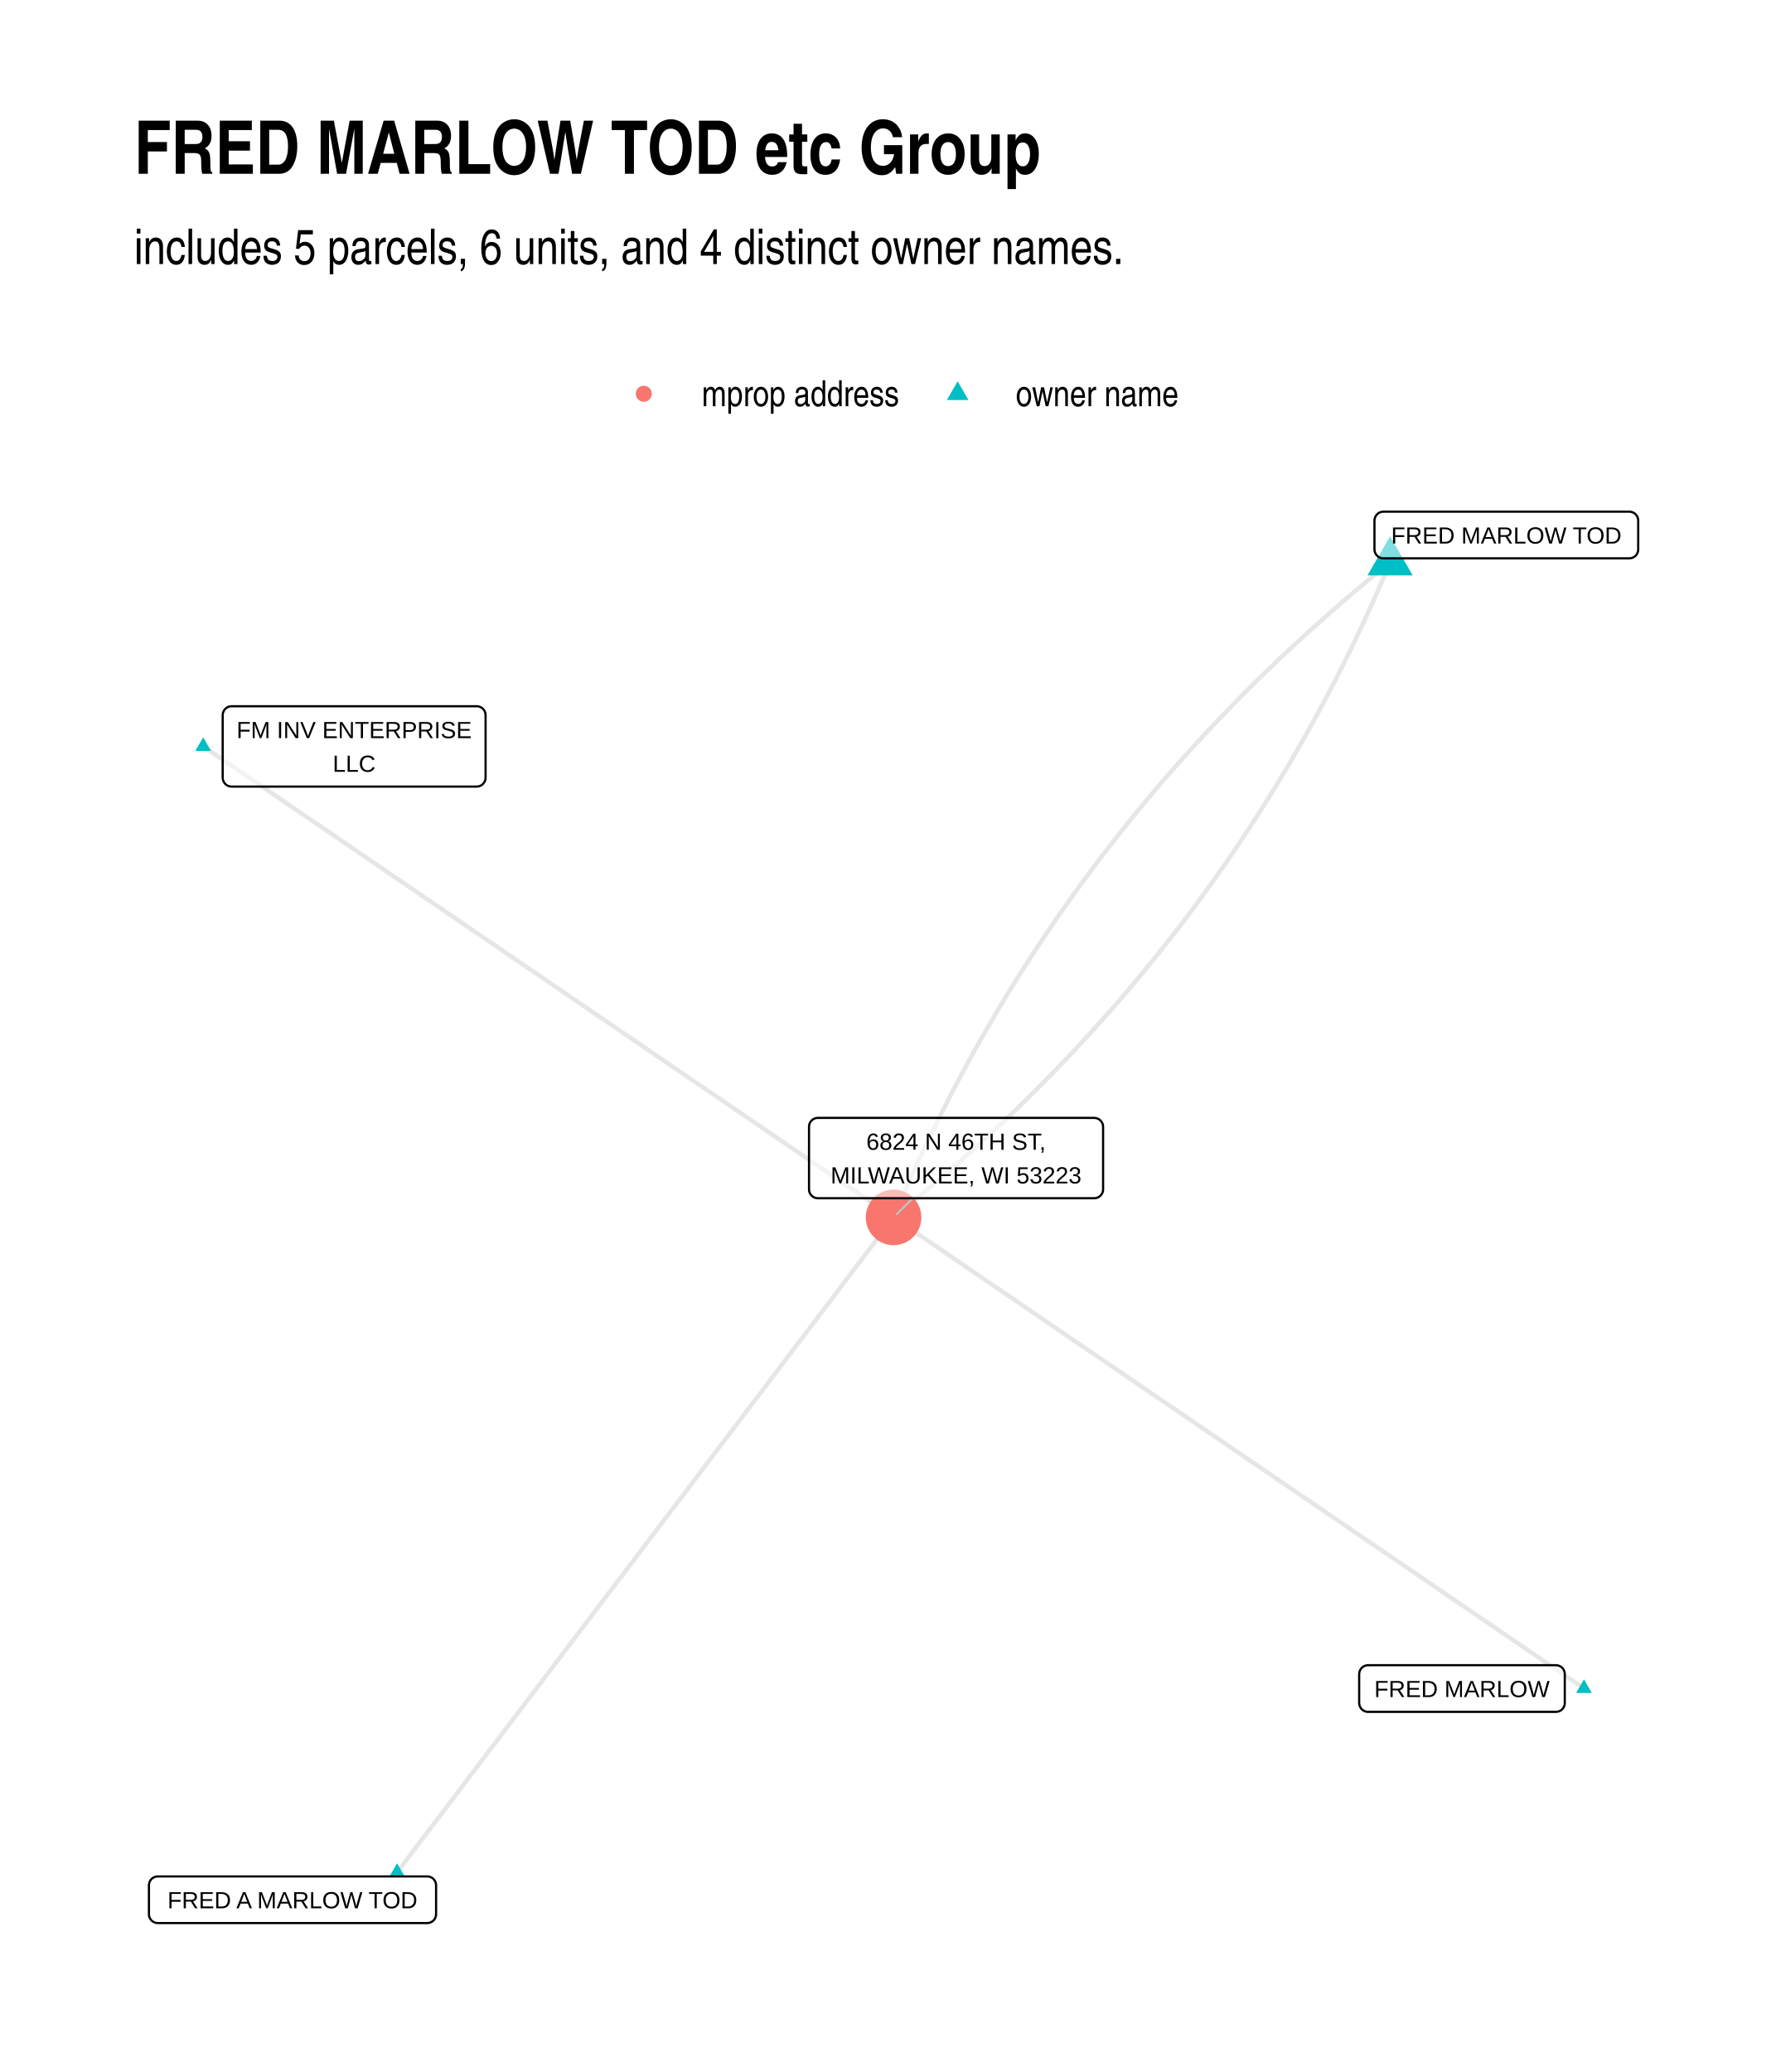
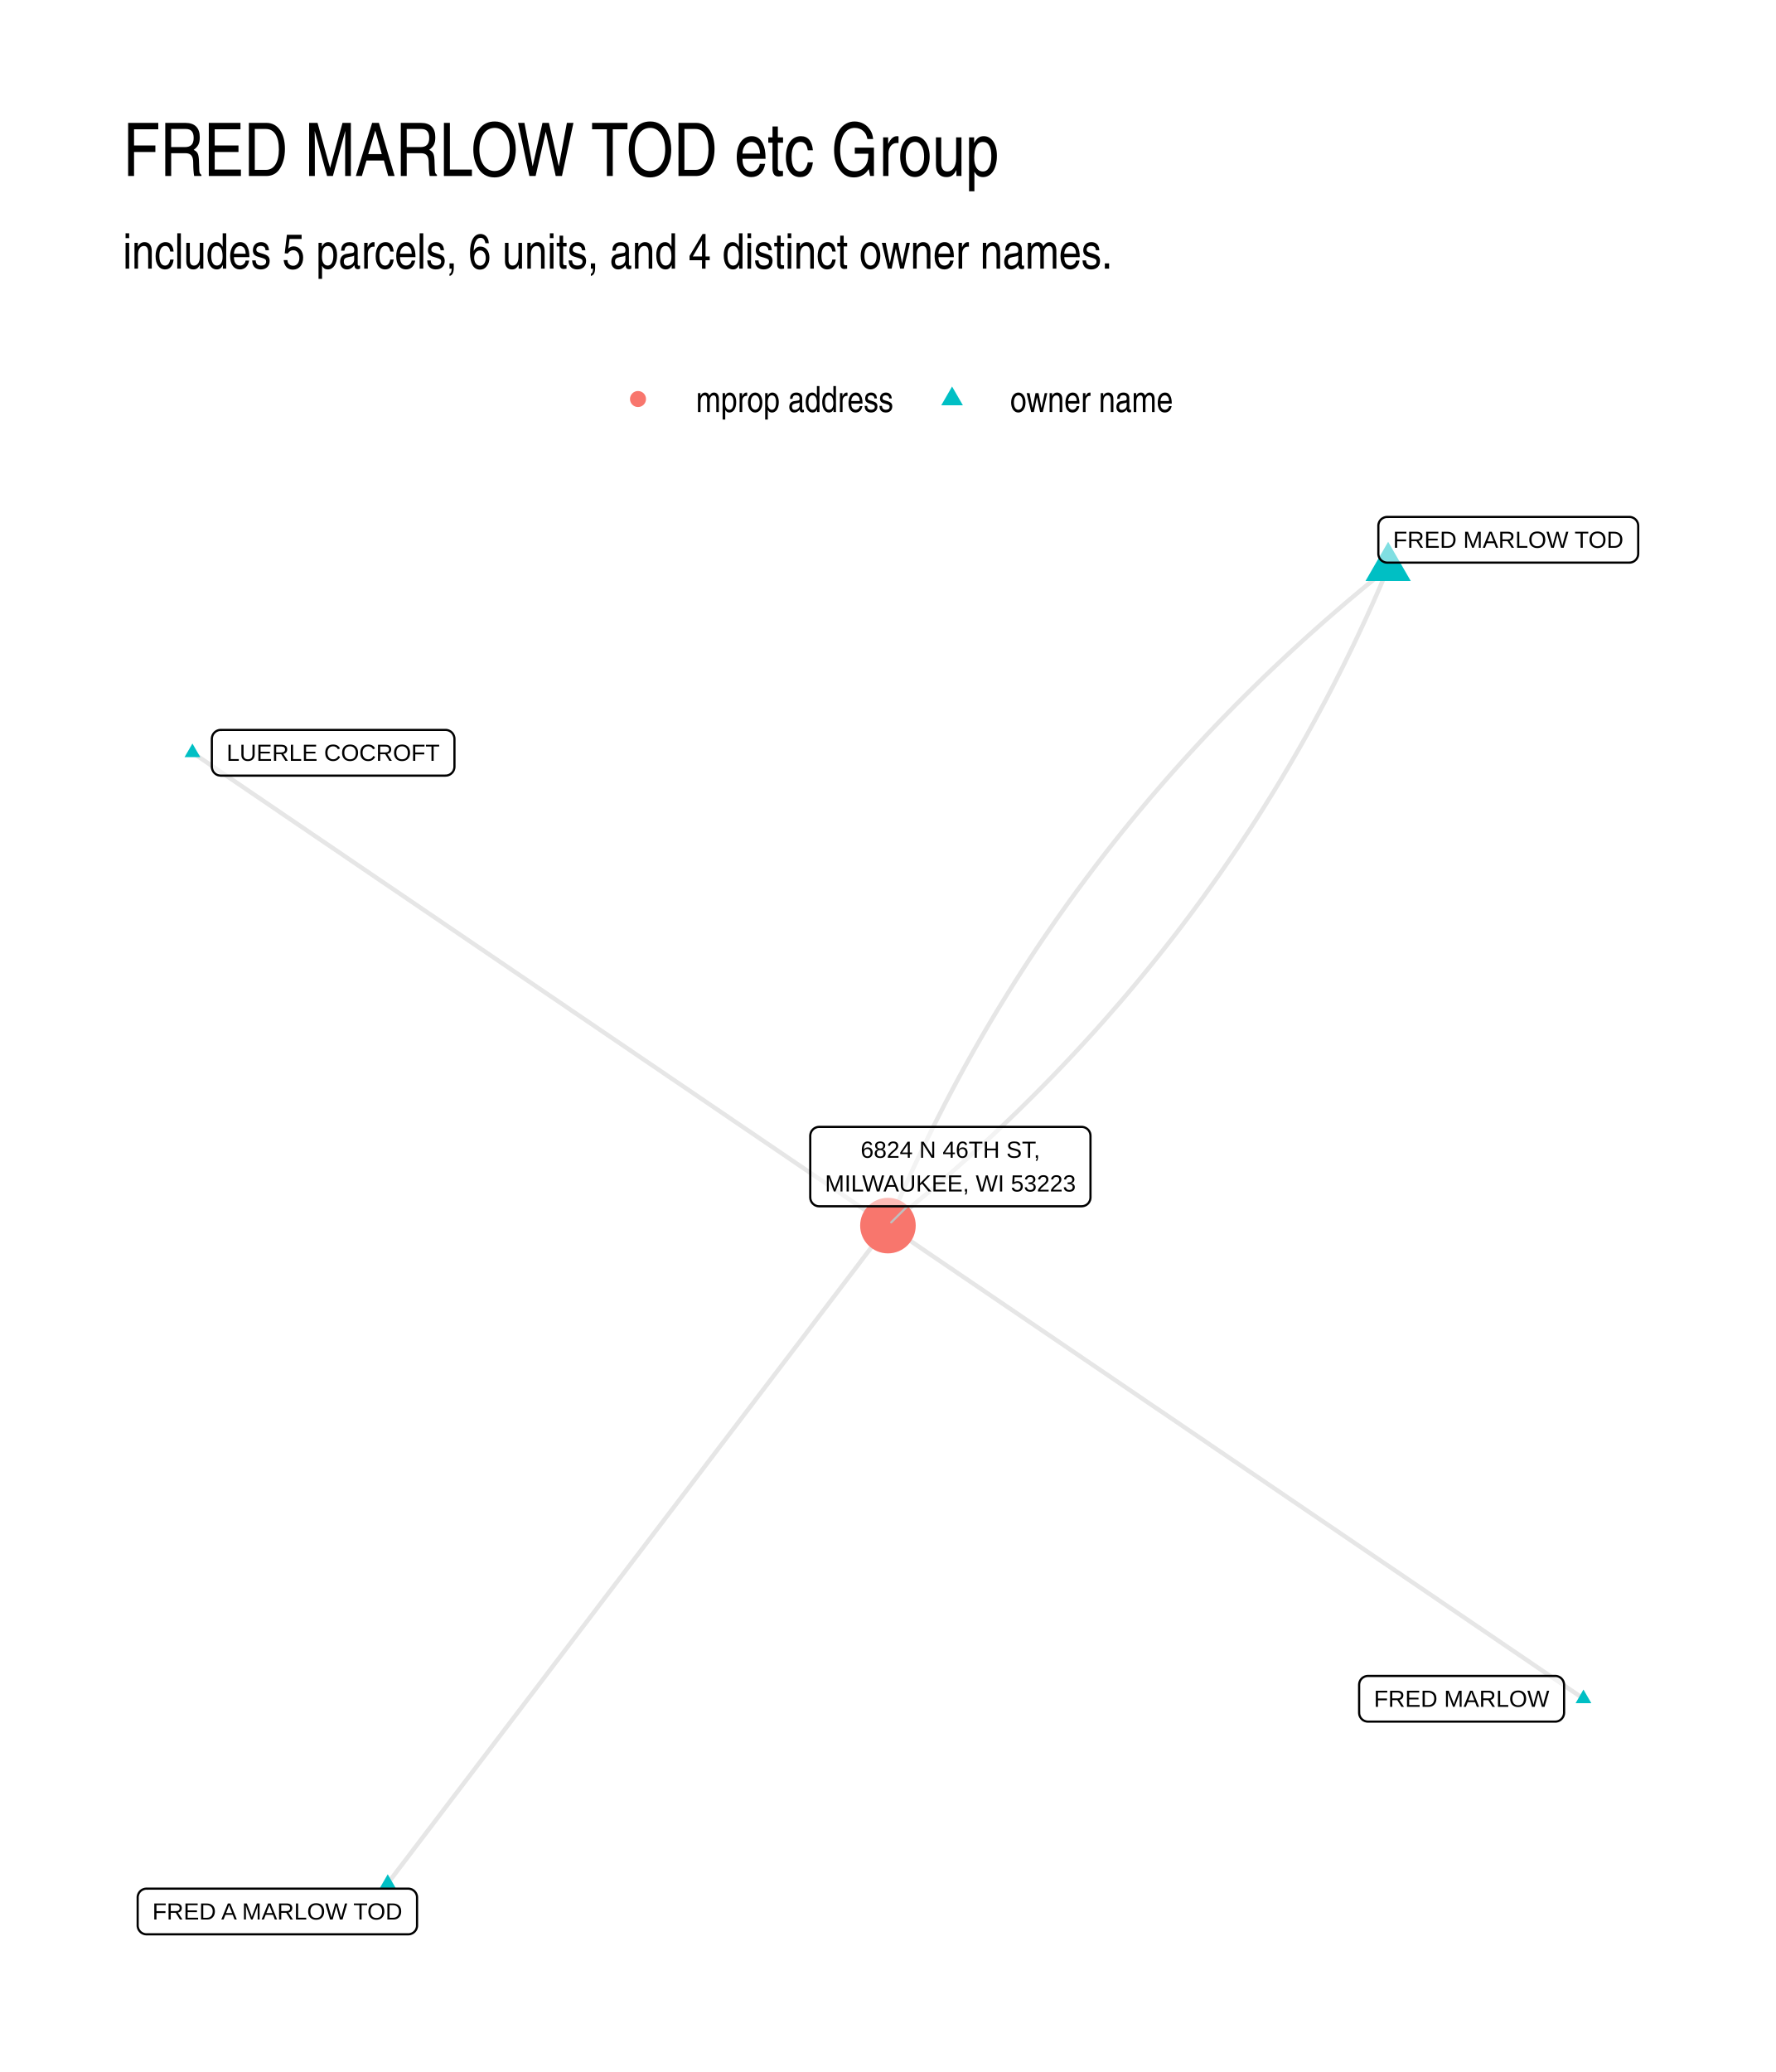
- <svg xmlns="http://www.w3.org/2000/svg" class="svglite" width="432.00pt" height="504.00pt" viewBox="0 0 432.00 504.00">
-   <defs>
-     <style type="text/css">
-     .svglite line, .svglite polyline, .svglite polygon, .svglite path, .svglite rect, .svglite circle {
-       fill: none;
-       stroke: #000000;
-       stroke-linecap: round;
-       stroke-linejoin: round;
-       stroke-miterlimit: 10.00;
-     }
-     .svglite text {
-       white-space: pre;
-     }
-   </style>
-   </defs>
-   <rect width="100%" height="100%" style="stroke: none; fill: #FFFFFF;" />
-   <defs>
-     <clipPath id="cpMC4wMHw0MzIuMDB8MC4wMHw1MDQuMDA=">
-       <rect x="0.00" y="0.00" width="432.00" height="504.00" />
-     </clipPath>
-   </defs>
-   <g clip-path="url(#cpMC4wMHw0MzIuMDB8MC4wMHw1MDQuMDA=)">
-     <rect x="0.00" y="0.00" width="432.00" height="504.00" style="stroke-width: 1.07; stroke: none; fill: #FFFFFF;" />
-   </g>
-   <defs>
-     <clipPath id="cpMzIuNjN8NDAyLjExfDEyMC44Nnw0NzEuMzc=">
-       <rect x="32.63" y="120.86" width="369.48" height="350.51" />
-     </clipPath>
-   </defs>
-   <g clip-path="url(#cpMzIuNjN8NDAyLjExfDEyMC44Nnw0NzEuMzc=)">
-     <polyline points="385.32,410.69 383.62,409.54 381.92,408.38 380.23,407.22 378.53,406.07 376.84,404.91 375.14,403.75 373.44,402.59 371.75,401.44 370.05,400.28 368.35,399.12 366.66,397.96 364.96,396.81 363.26,395.65 361.57,394.49 359.87,393.33 358.17,392.18 356.48,391.02 354.78,389.86 353.08,388.71 351.39,387.55 349.69,386.39 348.00,385.23 346.30,384.08 344.60,382.92 342.91,381.76 341.21,380.60 339.51,379.45 337.82,378.29 336.12,377.13 334.42,375.97 332.73,374.82 331.03,373.66 329.33,372.50 327.64,371.34 325.94,370.19 324.25,369.03 322.55,367.87 320.85,366.72 319.16,365.56 317.46,364.40 315.76,363.24 314.07,362.09 312.37,360.93 310.67,359.77 308.98,358.61 307.28,357.46 305.58,356.30 303.89,355.14 302.19,353.98 300.50,352.83 298.80,351.67 297.10,350.51 295.41,349.36 293.71,348.20 292.01,347.04 290.32,345.88 288.62,344.73 286.92,343.57 285.23,342.41 283.53,341.25 281.83,340.10 280.14,338.94 278.44,337.78 276.75,336.62 275.05,335.47 273.35,334.31 271.66,333.15 269.96,332.00 268.26,330.84 266.57,329.68 264.87,328.52 263.17,327.37 261.48,326.21 259.78,325.05 258.08,323.89 256.39,322.74 254.69,321.58 253.00,320.42 251.30,319.26 249.60,318.11 247.91,316.95 246.21,315.79 244.51,314.64 242.82,313.48 241.12,312.32 239.42,311.16 237.73,310.01 236.03,308.85 234.33,307.69 232.64,306.53 230.94,305.38 229.24,304.22 227.55,303.06 225.85,301.90 224.16,300.75 222.46,299.59 220.76,298.43 219.07,297.27 217.37,296.12 " style="stroke-width: 1.07; stroke: #000000; stroke-opacity: 0.10; stroke-linecap: butt;" />
-     <polyline points="338.15,136.79 336.51,138.12 334.88,139.45 333.26,140.78 331.64,142.12 330.04,143.47 328.44,144.82 326.85,146.18 325.27,147.54 323.70,148.91 322.14,150.29 320.58,151.67 319.04,153.06 317.50,154.45 315.97,155.85 314.45,157.25 312.94,158.66 311.44,160.08 309.94,161.50 308.46,162.93 306.98,164.36 305.51,165.80 304.05,167.25 302.60,168.70 301.16,170.16 299.72,171.62 298.30,173.09 296.88,174.57 295.47,176.05 294.07,177.53 292.68,179.02 291.30,180.52 289.92,182.03 288.56,183.54 287.20,185.05 285.85,186.57 284.51,188.10 283.18,189.64 281.86,191.17 280.55,192.72 279.24,194.27 277.94,195.83 276.65,197.39 275.37,198.96 274.10,200.53 272.84,202.11 271.59,203.70 270.34,205.29 269.10,206.89 267.87,208.49 266.65,210.10 265.44,211.72 264.24,213.34 263.05,214.96 261.86,216.60 260.68,218.23 259.51,219.88 258.35,221.53 257.20,223.19 256.06,224.85 254.93,226.52 253.80,228.19 252.68,229.87 251.57,231.55 250.47,233.24 249.38,234.94 248.30,236.64 247.23,238.35 246.16,240.07 245.10,241.79 244.05,243.51 243.01,245.25 241.98,246.98 240.96,248.73 239.94,250.48 238.94,252.23 237.94,253.99 236.95,255.76 235.97,257.53 235.00,259.31 234.04,261.10 233.08,262.89 232.14,264.69 231.20,266.49 230.27,268.30 229.35,270.11 228.44,271.93 227.54,273.75 226.64,275.59 225.76,277.42 224.88,279.27 224.01,281.12 223.15,282.97 222.30,284.83 221.46,286.70 220.62,288.57 219.80,290.45 218.98,292.33 218.17,294.22 217.37,296.12 " style="stroke-width: 1.07; stroke: #000000; stroke-opacity: 0.10; stroke-linecap: butt;" />
-     <polyline points="338.15,136.79 337.35,138.69 336.54,140.58 335.72,142.46 334.90,144.34 334.06,146.22 333.22,148.08 332.37,149.94 331.51,151.80 330.64,153.65 329.76,155.49 328.88,157.33 327.98,159.16 327.08,160.98 326.17,162.80 325.25,164.62 324.32,166.43 323.38,168.23 322.44,170.02 321.48,171.81 320.52,173.60 319.55,175.38 318.57,177.15 317.58,178.92 316.58,180.68 315.57,182.43 314.56,184.18 313.54,185.93 312.51,187.67 311.47,189.40 310.42,191.12 309.36,192.84 308.29,194.56 307.22,196.27 306.14,197.97 305.05,199.67 303.95,201.36 302.84,203.04 301.72,204.72 300.59,206.40 299.46,208.07 298.32,209.73 297.17,211.38 296.01,213.03 294.84,214.68 293.66,216.32 292.47,217.95 291.28,219.58 290.08,221.20 288.87,222.81 287.65,224.42 286.42,226.02 285.18,227.62 283.93,229.21 282.68,230.80 281.42,232.38 280.15,233.95 278.87,235.52 277.58,237.09 276.28,238.64 274.97,240.19 273.66,241.74 272.34,243.28 271.01,244.81 269.67,246.34 268.32,247.86 266.96,249.38 265.59,250.89 264.22,252.39 262.84,253.89 261.45,255.38 260.05,256.87 258.64,258.35 257.22,259.82 255.80,261.29 254.36,262.75 252.92,264.21 251.47,265.66 250.01,267.11 248.54,268.55 247.06,269.98 245.58,271.41 244.08,272.83 242.58,274.25 241.07,275.66 239.55,277.06 238.02,278.46 236.48,279.86 234.94,281.24 233.38,282.63 231.82,284.00 230.25,285.37 228.67,286.73 227.08,288.09 225.48,289.44 223.88,290.79 222.26,292.13 220.64,293.47 219.01,294.79 217.37,296.12 " style="stroke-width: 1.07; stroke: #000000; stroke-opacity: 0.10; stroke-linecap: butt;" />
-     <polyline points="49.42,181.54 51.12,182.70 52.82,183.86 54.51,185.01 56.21,186.17 57.90,187.33 59.60,188.48 61.30,189.64 62.99,190.80 64.69,191.96 66.39,193.11 68.08,194.27 69.78,195.43 71.48,196.59 73.17,197.74 74.87,198.90 76.57,200.06 78.26,201.22 79.96,202.37 81.65,203.53 83.35,204.69 85.05,205.84 86.74,207.00 88.44,208.16 90.14,209.32 91.83,210.47 93.53,211.63 95.23,212.79 96.92,213.95 98.62,215.10 100.32,216.26 102.01,217.42 103.71,218.58 105.40,219.73 107.10,220.89 108.80,222.05 110.49,223.20 112.19,224.36 113.89,225.52 115.58,226.68 117.28,227.83 118.98,228.99 120.67,230.15 122.37,231.31 124.07,232.46 125.76,233.62 127.46,234.78 129.16,235.94 130.85,237.09 132.55,238.25 134.24,239.41 135.94,240.57 137.64,241.72 139.33,242.88 141.03,244.04 142.73,245.19 144.42,246.35 146.12,247.51 147.82,248.67 149.51,249.82 151.21,250.98 152.91,252.14 154.60,253.30 156.30,254.45 157.99,255.61 159.69,256.77 161.39,257.93 163.08,259.08 164.78,260.24 166.48,261.40 168.17,262.55 169.87,263.71 171.57,264.87 173.26,266.03 174.96,267.18 176.66,268.34 178.35,269.50 180.05,270.66 181.74,271.81 183.44,272.97 185.14,274.13 186.83,275.29 188.53,276.44 190.23,277.60 191.92,278.76 193.62,279.91 195.32,281.07 197.01,282.23 198.71,283.39 200.41,284.54 202.10,285.70 203.80,286.86 205.49,288.02 207.19,289.17 208.89,290.33 210.58,291.49 212.28,292.65 213.98,293.80 215.67,294.96 217.37,296.12 " style="stroke-width: 1.07; stroke: #000000; stroke-opacity: 0.10; stroke-linecap: butt;" />
-     <polyline points="96.59,455.44 97.81,453.83 99.03,452.22 100.25,450.61 101.47,449.00 102.69,447.39 103.91,445.78 105.13,444.17 106.35,442.57 107.57,440.96 108.79,439.35 110.01,437.74 111.23,436.13 112.45,434.52 113.67,432.91 114.89,431.30 116.11,429.69 117.33,428.08 118.55,426.47 119.77,424.86 120.99,423.25 122.21,421.64 123.43,420.04 124.65,418.43 125.87,416.82 127.09,415.21 128.31,413.60 129.53,411.99 130.75,410.38 131.97,408.77 133.19,407.16 134.41,405.55 135.63,403.94 136.85,402.33 138.07,400.72 139.29,399.11 140.51,397.50 141.73,395.90 142.95,394.29 144.17,392.68 145.39,391.07 146.61,389.46 147.83,387.85 149.05,386.24 150.27,384.63 151.49,383.02 152.71,381.41 153.93,379.80 155.15,378.19 156.37,376.58 157.59,374.97 158.81,373.36 160.03,371.76 161.25,370.15 162.47,368.54 163.69,366.93 164.91,365.32 166.13,363.71 167.35,362.10 168.57,360.49 169.79,358.88 171.01,357.27 172.23,355.66 173.45,354.05 174.67,352.44 175.89,350.83 177.11,349.23 178.33,347.62 179.55,346.01 180.77,344.40 181.99,342.79 183.21,341.18 184.43,339.57 185.65,337.96 186.87,336.35 188.09,334.74 189.31,333.13 190.53,331.52 191.75,329.91 192.97,328.30 194.19,326.69 195.41,325.09 196.63,323.48 197.85,321.87 199.07,320.26 200.29,318.65 201.51,317.04 202.73,315.43 203.95,313.82 205.17,312.21 206.39,310.60 207.61,308.99 208.83,307.38 210.05,305.77 211.27,304.16 212.49,302.55 213.71,300.95 214.93,299.34 216.15,297.73 217.37,296.12 " style="stroke-width: 1.07; stroke: #000000; stroke-opacity: 0.10; stroke-linecap: butt;" />
-     <polygon points="385.32,408.48 387.23,411.80 383.40,411.80 " style="stroke-width: 0.71; stroke: none; fill: #00BFC4;" />
-     <polygon points="338.15,130.44 343.66,139.97 332.64,139.97 " style="stroke-width: 0.71; stroke: none; fill: #00BFC4;" />
-     <polygon points="49.42,179.33 51.34,182.65 47.51,182.65 " style="stroke-width: 0.71; stroke: none; fill: #00BFC4;" />
-     <polygon points="96.59,453.23 98.50,456.55 94.68,456.55 " style="stroke-width: 0.71; stroke: none; fill: #00BFC4;" />
-     <circle cx="217.37" cy="296.12" r="6.76" style="stroke-width: 0.71; stroke: none; fill: #F8766D;" />
-     <line x1="222.04" y1="291.46" x2="218.17" y2="295.32" style="stroke-width: 0.53; stroke: #BFBFBF;" />
-     <polygon points="332.79,416.40 378.49,416.40 378.40,416.40 378.75,416.38 379.09,416.31 379.42,416.19 379.72,416.02 379.99,415.80 380.22,415.54 380.40,415.24 380.54,414.92 380.62,414.59 380.65,414.24 380.65,414.24 380.65,407.21 380.65,407.21 380.62,406.87 380.54,406.53 380.40,406.21 380.22,405.91 379.99,405.65 379.72,405.43 379.42,405.26 379.09,405.14 378.75,405.07 378.49,405.05 332.79,405.05 333.05,405.07 332.71,405.05 332.36,405.10 332.03,405.19 331.71,405.34 331.43,405.54 331.18,405.78 330.97,406.06 330.81,406.37 330.70,406.70 330.64,407.04 330.63,407.21 330.63,414.24 330.64,414.07 330.64,414.41 330.70,414.76 330.81,415.09 330.97,415.39 331.18,415.67 331.43,415.91 331.71,416.11 332.03,416.26 332.36,416.36 332.71,416.40 " style="stroke-width: 0.53; fill: #FFFFFF; fill-opacity: 0.50;" />
-     <text x="355.64" y="412.80" text-anchor="middle" style="font-size: 5.69px; font-family: &quot;Liberation Sans&quot;;" textLength="42.82px" lengthAdjust="spacingAndGlyphs">FRED MARLOW</text>
-     <polygon points="336.51,135.81 396.35,135.81 396.27,135.81 396.61,135.79 396.95,135.72 397.28,135.60 397.58,135.43 397.85,135.21 398.08,134.95 398.26,134.65 398.40,134.33 398.48,134.00 398.51,133.65 398.51,133.65 398.51,126.62 398.51,126.62 398.48,126.28 398.40,125.94 398.26,125.62 398.08,125.33 397.85,125.06 397.58,124.85 397.28,124.67 396.95,124.55 396.61,124.48 396.35,124.46 336.51,124.46 336.77,124.48 336.43,124.46 336.08,124.51 335.75,124.60 335.43,124.75 335.15,124.95 334.90,125.19 334.69,125.47 334.53,125.78 334.42,126.11 334.36,126.45 334.35,126.62 334.35,133.65 334.36,133.48 334.36,133.82 334.42,134.17 334.53,134.50 334.69,134.80 334.90,135.08 335.15,135.32 335.43,135.52 335.75,135.67 336.08,135.77 336.43,135.81 " style="stroke-width: 0.53; fill: #FFFFFF; fill-opacity: 0.50;" />
-     <text x="366.43" y="132.21" text-anchor="middle" style="font-size: 5.69px; font-family: &quot;Liberation Sans&quot;;" textLength="56.96px" lengthAdjust="spacingAndGlyphs">FRED MARLOW TOD</text>
-     <polygon points="56.33,191.33 115.96,191.33 115.87,191.33 116.22,191.31 116.56,191.24 116.88,191.12 117.19,190.95 117.45,190.73 117.68,190.47 117.87,190.17 118.01,189.85 118.09,189.52 118.12,189.17 118.12,189.17 118.12,173.95 118.12,173.95 118.09,173.60 118.01,173.26 117.87,172.94 117.68,172.65 117.45,172.39 117.19,172.17 116.88,172.00 116.56,171.87 116.22,171.80 115.96,171.79 56.33,171.79 56.60,171.80 56.25,171.79 55.90,171.83 55.57,171.93 55.25,172.08 54.97,172.28 54.72,172.52 54.51,172.79 54.35,173.10 54.24,173.43 54.18,173.77 54.17,173.95 54.17,189.17 54.18,189.00 54.18,189.34 54.24,189.69 54.35,190.02 54.51,190.32 54.72,190.60 54.97,190.84 55.25,191.04 55.57,191.19 55.90,191.29 56.25,191.33 " style="stroke-width: 0.53; fill: #FFFFFF; fill-opacity: 0.50;" />
-     <text x="86.15" y="179.54" text-anchor="middle" style="font-size: 5.69px; font-family: &quot;Liberation Sans&quot;;" textLength="56.74px" lengthAdjust="spacingAndGlyphs">FM INV ENTERPRISE</text>
-     <text x="86.15" y="187.73" text-anchor="middle" style="font-size: 5.69px; font-family: &quot;Liberation Sans&quot;;" textLength="10.31px" lengthAdjust="spacingAndGlyphs">LLC</text>
-     <polygon points="38.39,467.77 103.92,467.77 103.84,467.77 104.18,467.76 104.52,467.69 104.85,467.56 105.15,467.39 105.42,467.17 105.65,466.91 105.83,466.62 105.97,466.30 106.05,465.96 106.08,465.61 106.08,465.61 106.08,458.59 106.08,458.59 106.05,458.24 105.97,457.90 105.83,457.58 105.65,457.29 105.42,457.03 105.15,456.81 104.85,456.63 104.52,456.51 104.18,456.44 103.92,456.43 38.39,456.43 38.65,456.44 38.30,456.43 37.96,456.47 37.62,456.57 37.31,456.71 37.02,456.91 36.77,457.15 36.56,457.43 36.40,457.74 36.29,458.07 36.23,458.41 36.23,458.59 36.23,465.61 36.23,465.44 36.23,465.79 36.29,466.13 36.40,466.46 36.56,466.77 36.77,467.04 37.02,467.29 37.31,467.48 37.62,467.63 37.96,467.73 38.30,467.77 " style="stroke-width: 0.53; fill: #FFFFFF; fill-opacity: 0.50;" />
-     <text x="71.15" y="464.17" text-anchor="middle" style="font-size: 5.69px; font-family: &quot;Liberation Sans&quot;;" textLength="62.65px" lengthAdjust="spacingAndGlyphs">FRED A MARLOW TOD</text>
-     <polygon points="198.96,291.46 266.18,291.46 266.09,291.46 266.44,291.45 266.78,291.38 267.10,291.25 267.40,291.08 267.67,290.86 267.90,290.60 268.09,290.31 268.23,289.99 268.31,289.65 268.34,289.30 268.34,289.30 268.34,274.08 268.34,274.08 268.31,273.73 268.23,273.40 268.09,273.08 267.90,272.78 267.67,272.52 267.40,272.30 267.10,272.13 266.78,272.01 266.44,271.94 266.18,271.92 198.96,271.92 199.22,271.94 198.87,271.92 198.53,271.96 198.19,272.06 197.88,272.21 197.59,272.41 197.34,272.65 197.13,272.93 196.97,273.23 196.86,273.56 196.81,273.91 196.80,274.08 196.80,289.30 196.81,289.13 196.81,289.48 196.86,289.82 196.97,290.15 197.13,290.46 197.34,290.73 197.59,290.97 197.88,291.17 198.19,291.32 198.53,291.42 198.87,291.46 " style="stroke-width: 0.53; fill: #FFFFFF; fill-opacity: 0.50;" />
-     <text x="232.57" y="279.67" text-anchor="middle" style="font-size: 5.69px; font-family: &quot;Liberation Sans&quot;;" textLength="48.05px" lengthAdjust="spacingAndGlyphs">6824 N 46TH ST,</text>
-     <text x="232.57" y="287.86" text-anchor="middle" style="font-size: 5.69px; font-family: &quot;Liberation Sans&quot;;" textLength="64.34px" lengthAdjust="spacingAndGlyphs">MILWAUKEE, WI 53223</text>
-   </g>
-   <g clip-path="url(#cpMC4wMHw0MzIuMDB8MC4wMHw1MDQuMDA=)">
-     <circle cx="156.61" cy="95.78" r="1.95" style="stroke-width: 0.71; stroke: none; fill: #F8766D;" />
-     <polygon points="232.96,92.74 235.59,97.30 230.33,97.30 " style="stroke-width: 0.71; stroke: none; fill: #00BFC4;" />
-     <text x="170.72" y="98.81" style="font-size: 8.80px; font-family: &quot;Liberation Sans Narrow&quot;;" textLength="48.12px" lengthAdjust="spacingAndGlyphs">mprop address</text>
-     <text x="247.08" y="98.81" style="font-size: 8.80px; font-family: &quot;Liberation Sans Narrow&quot;;" textLength="39.69px" lengthAdjust="spacingAndGlyphs">owner name</text>
-     <text x="32.63" y="64.23" style="font-size: 12.00px; font-family: &quot;Liberation Sans Narrow&quot;;" textLength="241.29px" lengthAdjust="spacingAndGlyphs">includes 5 parcels, 6 units, and 4 distinct owner names.</text>
-     <text x="32.63" y="42.27" style="font-size: 18.00px; font-weight: bold; font-family: &quot;Liberation Sans Narrow&quot;;" textLength="221.12px" lengthAdjust="spacingAndGlyphs">FRED MARLOW TOD etc Group</text>
+ <svg xmlns="http://www.w3.org/2000/svg" width="576" height="672" viewBox="0 0 432 504">
+   <g class="svglite">
+     <defs>
+       <style>.svglite polyline,.svglite polygon,.svglite path,.svglite circle{fill:none;stroke:#000000;stroke-linecap:round;stroke-linejoin:round;stroke-miterlimit:10.00}.svglite text{white-space:pre}.svglite g.glyphgroup path{fill:inherit;stroke:none}</style>
+     </defs>
+     <rect width="100%" height="100%" style="stroke-linecap:round;stroke-linejoin:round;stroke-miterlimit:10.00;stroke:none;fill:#FFFFFF" />
+     <defs>
+       <clipPath id="cpMC4wMHw0MzIuMDB8MC4wMHw1MDQuMDA=">
+         <path d="M0 0h432v504H0z" />
+       </clipPath>
+     </defs>
+     <g clip-path="url(#cpMC4wMHw0MzIuMDB8MC4wMHw1MDQuMDA=)">
+       <path d="M0 0h432v504H0z" style="stroke-width:1.07;stroke:none;fill:#FFFFFF" />
+     </g>
+     <defs>
+       <clipPath id="cpMjkuODl8NDAyLjExfDEyMi4xNHw0NzQuMTE=">
+         <path d="M29.89 122.14h372.22v351.97H29.89z" />
+       </clipPath>
+     </defs>
+     <g clip-path="url(#cpMjkuODl8NDAyLjExfDEyMi4xNHw0NzQuMTE=)">
+       <path d="m385.19 413.18-1.71-1.16-1.71-1.16-1.7-1.17-1.71-1.16-1.71-1.16-1.71-1.16-1.71-1.16-1.71-1.17-1.71-1.16-1.71-1.16-1.71-1.16-1.71-1.17-1.7-1.16-1.71-1.16-1.71-1.16-1.71-1.16-1.71-1.17-1.71-1.16-1.71-1.16-1.71-1.16-1.71-1.17-1.71-1.16-1.7-1.16-1.71-1.16-1.71-1.16-1.71-1.17-1.71-1.16-1.71-1.16-1.71-1.16-1.71-1.16-1.71-1.17-1.71-1.16-1.7-1.16-1.71-1.16-1.71-1.17-1.71-1.16-1.71-1.16-1.71-1.16-1.71-1.16-1.71-1.17-1.71-1.16-1.71-1.16-1.7-1.16-1.71-1.17-1.71-1.16-1.71-1.16-1.71-1.16-1.71-1.16-1.71-1.17-1.71-1.16-1.71-1.16-1.71-1.16-1.71-1.16-1.7-1.17-1.71-1.16-1.71-1.16-1.71-1.16-1.71-1.17-1.71-1.16-1.71-1.16-1.71-1.16-1.71-1.16-1.71-1.17-1.7-1.16-1.71-1.16-1.71-1.16-1.71-1.17-1.71-1.16-1.71-1.16-1.71-1.16-1.71-1.16-1.71-1.17-1.71-1.16-1.7-1.16-1.71-1.16-1.71-1.17-1.71-1.16-1.71-1.16-1.71-1.16-1.71-1.16-1.71-1.17-1.71-1.16-1.71-1.16-1.7-1.16-1.71-1.16-1.71-1.17-1.71-1.16-1.71-1.16-1.71-1.16-1.71-1.17-1.71-1.16-1.71-1.16-1.71-1.16-1.7-1.16-1.71-1.17-1.71-1.16-1.71-1.16-1.71-1.16-1.71-1.17" style="stroke-width:1.07;stroke:#000000;stroke-opacity:0.10;stroke-linecap:butt" />
+       <path d="m337.68 138.14-1.66 1.32-1.64 1.34-1.63 1.34-1.63 1.34-1.62 1.36-1.61 1.35-1.6 1.37-1.59 1.37-1.58 1.37-1.58 1.38-1.56 1.39-1.56 1.39-1.55 1.4-1.54 1.41-1.53 1.41-1.52 1.42-1.51 1.42-1.51 1.43-1.5 1.43-1.48 1.44-1.48 1.45-1.47 1.45-1.47 1.46-1.45 1.46-1.44 1.47-1.44 1.47-1.43 1.48-1.42 1.49-1.41 1.49-1.4 1.5-1.39 1.51-1.39 1.51-1.37 1.51-1.37 1.53-1.36 1.52-1.35 1.54-1.34 1.54-1.33 1.54-1.33 1.55-1.31 1.56-1.31 1.56-1.3 1.57-1.29 1.58-1.28 1.58-1.27 1.59-1.26 1.59-1.26 1.6-1.24 1.6-1.24 1.61-1.23 1.62-1.22 1.62-1.21 1.63-1.21 1.63-1.19 1.64-1.19 1.65-1.17 1.65-1.17 1.65-1.16 1.67-1.15 1.67-1.15 1.67-1.13 1.68-1.13 1.69-1.11 1.69-1.11 1.7-1.1 1.7-1.09 1.71-1.08 1.72-1.08 1.72-1.06 1.73-1.06 1.73-1.05 1.74-1.04 1.75-1.03 1.75-1.02 1.75-1.01 1.77-1.01 1.77-.99 1.77-.99 1.78-.98 1.79-.97 1.79-.96 1.8-.95 1.8-.95 1.81-.93 1.82-.93 1.82-.92 1.82-.91 1.84-.9 1.84-.89 1.84-.88 1.85-.88 1.86-.87 1.86-.85 1.87-.85 1.88-.84 1.88-.84 1.88-.82 1.89-.81 1.9-.81 1.9m121.68-159.98-.81 1.9-.82 1.9-.82 1.89-.83 1.89-.84 1.88-.85 1.87-.86 1.87-.87 1.86-.87 1.86-.88 1.85-.9 1.84-.9 1.84-.91 1.84-.92 1.82-.92 1.82-.94 1.82-.94 1.81-.96 1.8-.96 1.8-.97 1.79-.98 1.79-.98 1.78-1 1.78-1 1.76-1.02 1.77-1.02 1.75-1.03 1.75-1.04 1.75-1.05 1.74-1.05 1.73-1.07 1.73-1.07 1.72-1.08 1.72-1.09 1.71-1.1 1.7-1.11 1.7-1.12 1.69-1.12 1.69-1.14 1.68-1.14 1.67-1.15 1.67-1.16 1.67-1.17 1.65-1.18 1.65-1.18 1.65-1.2 1.64-1.2 1.63-1.21 1.63-1.22 1.62-1.23 1.62-1.24 1.61-1.25 1.6-1.25 1.6-1.27 1.59-1.27 1.59-1.28 1.58-1.29 1.58-1.3 1.57-1.3 1.56-1.32 1.56-1.32 1.55-1.34 1.54-1.34 1.54-1.35 1.54-1.35 1.52-1.37 1.53-1.38 1.51-1.38 1.51-1.4 1.51-1.4 1.5-1.41 1.49-1.42 1.49-1.42 1.48-1.44 1.47-1.44 1.47-1.46 1.47-1.46 1.45-1.47 1.45-1.48 1.45-1.49 1.44-1.49 1.43-1.51 1.43-1.51 1.43-1.53 1.41-1.53 1.41-1.54 1.41-1.55 1.4-1.55 1.39-1.57 1.39-1.57 1.38-1.59 1.37-1.59 1.37-1.6 1.37-1.61 1.35-1.61 1.36-1.63 1.34-1.63 1.34-1.65 1.34-1.65 1.32M46.81 183.07l1.71 1.16 1.71 1.16 1.7 1.17 1.71 1.16 1.71 1.16 1.71 1.16 1.71 1.16 1.71 1.17 1.71 1.16 1.71 1.16 1.71 1.16 1.71 1.16 1.7 1.17 1.71 1.16 1.71 1.16 1.71 1.16 1.71 1.17 1.71 1.16 1.71 1.16 1.71 1.16 1.71 1.16 1.71 1.17 1.7 1.16 1.71 1.16 1.71 1.16 1.71 1.17 1.71 1.16 1.71 1.16 1.71 1.16 1.71 1.16 1.71 1.17 1.71 1.16 1.7 1.16 1.71 1.16 1.71 1.16 1.71 1.17 1.71 1.16 1.71 1.16 1.71 1.16 1.71 1.17 1.71 1.16 1.71 1.16 1.7 1.16 1.71 1.16 1.71 1.17 1.71 1.16 1.71 1.16 1.71 1.16 1.71 1.17 1.71 1.16 1.71 1.16 1.71 1.16 1.71 1.16 1.7 1.17 1.71 1.16 1.71 1.16 1.71 1.16 1.71 1.17 1.71 1.16 1.71 1.16 1.71 1.16 1.71 1.16 1.71 1.17 1.7 1.16 1.71 1.16 1.71 1.16 1.71 1.16 1.71 1.17 1.71 1.16 1.71 1.16 1.71 1.16 1.71 1.17 1.71 1.16 1.7 1.16 1.71 1.16 1.71 1.16 1.71 1.17 1.71 1.16 1.71 1.16 1.71 1.16 1.71 1.17 1.71 1.16 1.71 1.16 1.7 1.16 1.71 1.16 1.71 1.17 1.71 1.16 1.71 1.16 1.71 1.16 1.71 1.16 1.71 1.17 1.71 1.16 1.71 1.16 1.7 1.16 1.71 1.17 1.71 1.16 1.71 1.16 1.71 1.16 1.71 1.16" style="stroke-width:1.07;stroke:#000000;stroke-opacity:0.10;stroke-linecap:butt" />
+       <path d="m94.32 458.11 1.23-1.61 1.23-1.62 1.23-1.61 1.23-1.62 1.23-1.62 1.23-1.61 1.23-1.62 1.23-1.62 1.23-1.61 1.23-1.62 1.22-1.61 1.23-1.62 1.23-1.62 1.23-1.61 1.23-1.62 1.23-1.61 1.23-1.62 1.23-1.62 1.23-1.61 1.23-1.62 1.22-1.61 1.23-1.62 1.23-1.62 1.23-1.61 1.23-1.62 1.23-1.61 1.23-1.62 1.23-1.62 1.23-1.61 1.23-1.62 1.23-1.61 1.22-1.62 1.23-1.62 1.23-1.61 1.23-1.62 1.23-1.61 1.23-1.62 1.23-1.62 1.23-1.61 1.23-1.62 1.23-1.61 1.22-1.62 1.23-1.62 1.23-1.61 1.23-1.62 1.23-1.61 1.23-1.62 1.23-1.62 1.23-1.61 1.23-1.62 1.23-1.62 1.22-1.61 1.23-1.62 1.23-1.61 1.23-1.62 1.23-1.62 1.23-1.61 1.23-1.62 1.23-1.61 1.23-1.62 1.23-1.62 1.23-1.61 1.22-1.62 1.23-1.61 1.23-1.62 1.23-1.62 1.23-1.61 1.23-1.62 1.23-1.61 1.23-1.62 1.23-1.62 1.23-1.61 1.22-1.62 1.23-1.61 1.23-1.62 1.23-1.62 1.23-1.61 1.23-1.62 1.23-1.61 1.23-1.62 1.23-1.62 1.23-1.61 1.23-1.62 1.22-1.61 1.23-1.62 1.23-1.62 1.23-1.61 1.23-1.62 1.23-1.61 1.23-1.62 1.23-1.62 1.23-1.61 1.23-1.62 1.22-1.62 1.23-1.61 1.23-1.62 1.23-1.61 1.23-1.62 1.23-1.62" style="stroke-width:1.07;stroke:#000000;stroke-opacity:0.10;stroke-linecap:butt" />
+       <path d="m385.19 410.97 1.92 3.32h-3.83zm-47.51-279.19 5.5 9.54h-11.01zM46.81 180.86l1.91 3.31h-3.83zM94.32 455.9l1.92 3.32h-3.83z" style="stroke-width:0.71;stroke:none;fill:#00BFC4" />
+       <circle cx="216" cy="298.12" r="6.76" style="stroke-width:0.71;stroke:none;fill:#F8766D" />
+       <path d="m220.73 293.42-3.93 3.91" style="fill:none;stroke-linecap:round;stroke-linejoin:round;stroke-miterlimit:10.00;stroke-width:0.53;stroke:#BFBFBF" />
+       <path d="M332.78 418.77h45.54-.09l.35-.01.34-.07.32-.12.3-.18.27-.22.23-.26.19-.29.13-.32.09-.34.03-.35h0v-6.79h0l-.03-.35-.09-.34-.13-.32-.19-.29-.23-.26-.27-.22-.3-.17-.32-.13-.34-.07-.26-.01h-45.54l.26.01-.35-.01-.34.04-.34.1-.31.15-.29.19-.25.25-.21.27-.16.31-.11.33-.05.34-.01.18v6.79l.01-.17v.35l.05.34.11.33.16.31.21.28.25.24.29.2.31.14.34.1.34.04z" style="stroke-width:0.53;fill:#FFFFFF;fill-opacity:0.50" />
+       <text x="355.55" y="415.17" lengthAdjust="spacingAndGlyphs" style="font-size:5.69px;font-family:&quot;Liberation Sans&quot;" text-anchor="middle" textLength="42.66">FRED MARLOW</text>
+       <path d="M337.46 136.85h58.89-.08l.34-.01.34-.07.33-.12.3-.18.27-.22.23-.26.18-.29.14-.32.08-.34.03-.35h0v-6.79h0l-.03-.35-.08-.34-.14-.32-.18-.29-.23-.26-.27-.22-.3-.17-.33-.13-.34-.07-.26-.01h-58.89l.26.01-.35-.01-.35.04-.33.1-.31.15-.29.19-.25.24-.21.28-.16.31-.11.33-.06.34v6.97-.17.35l.06.34.11.33.16.31.21.28.25.24.29.19.31.15.33.1.35.04z" style="stroke-width:0.53;fill:#FFFFFF;fill-opacity:0.50" />
+       <text x="366.9" y="133.25" lengthAdjust="spacingAndGlyphs" style="font-size:5.69px;font-family:&quot;Liberation Sans&quot;" text-anchor="middle" textLength="56.02">FRED MARLOW TOD</text>
+       <path d="M53.69 188.67h54.7l-.09-.01.35-.01.34-.07.32-.12.3-.18.27-.22.23-.26.19-.29.13-.32.09-.34.03-.34h0v-6.8h0l-.03-.35-.09-.33-.13-.32-.19-.3-.23-.26-.27-.22-.3-.17-.32-.13-.34-.07-.26-.01h-54.7l.26.01-.34-.01-.35.04-.33.1-.32.15-.28.2-.25.24-.21.27-.16.31-.11.33-.06.35-.01.17v6.8l.01-.18v.35l.06.34.11.33.16.31.21.28.25.24.28.2.32.15.33.09.35.04z" style="stroke-width:0.53;fill:#FFFFFF;fill-opacity:0.50" />
+       <text x="81.04" y="185.07" lengthAdjust="spacingAndGlyphs" style="font-size:5.69px;font-family:&quot;Liberation Sans&quot;" text-anchor="middle" textLength="51.81">LUERLE COCROFT</text>
+       <path d="M35.65 470.51h63.64-.08l.34-.01.34-.07.33-.13.3-.17.27-.22.23-.26.19-.29.13-.32.09-.34.02-.35h0v-6.79h0l-.02-.35-.09-.34-.13-.32-.19-.29-.23-.26-.27-.22-.3-.18-.33-.12-.34-.07-.26-.01H35.65l.26.01-.35-.01-.34.04-.34.1-.31.14-.29.2-.25.24-.21.28-.16.31-.11.33-.06.34v6.97-.17.35l.06.34.11.33.16.31.21.27.25.25.29.19.31.15.34.1.34.04z" style="stroke-width:0.53;fill:#FFFFFF;fill-opacity:0.50" />
+       <text x="67.47" y="466.91" lengthAdjust="spacingAndGlyphs" style="font-size:5.69px;font-family:&quot;Liberation Sans&quot;" text-anchor="middle" textLength="60.77">FRED A MARLOW TOD</text>
+       <path d="M199.26 293.42h63.85-.09l.35-.02.34-.07.33-.12.3-.17.27-.22.23-.26.18-.3.14-.32.08-.33.03-.35h0v-14.99h0l-.03-.35-.08-.34-.14-.32-.18-.29-.23-.26-.27-.22-.3-.17-.33-.13-.34-.07-.26-.01h-63.85l.26.01-.34-.01-.35.04-.33.1-.32.15-.28.19-.25.25-.21.27-.16.31-.11.33-.06.34-.01.18v14.99l.01-.18v.35l.06.35.11.33.16.3.21.28.25.24.28.2.32.15.33.1.35.04z" style="stroke-width:0.53;fill:#FFFFFF;fill-opacity:0.50" />
+       <text x="231.19" y="281.62" lengthAdjust="spacingAndGlyphs" style="font-size:5.69px;font-family:&quot;Liberation Sans&quot;" text-anchor="middle" textLength="43.58">6824 N 46TH ST,</text>
+       <text x="231.19" y="289.82" lengthAdjust="spacingAndGlyphs" style="font-size:5.69px;font-family:&quot;Liberation Sans&quot;" text-anchor="middle" textLength="60.97">MILWAUKEE, WI 53223</text>
+     </g>
+     <g clip-path="url(#cpMC4wMHw0MzIuMDB8MC4wMHw1MDQuMDA=)">
+       <circle cx="155.2" cy="97.06" r="1.95" style="stroke-width:0.71;stroke:none;fill:#F8766D" />
+       <path d="m231.6 94.02 2.63 4.56h-5.26z" style="stroke-width:0.71;stroke:none;fill:#00BFC4" />
+       <text x="169.32" y="100.22" lengthAdjust="spacingAndGlyphs" style="font-size:8.80px;font-weight:0;font-family:&quot;Nimbus Sans Narrow&quot;" textLength="48.16">mprop address</text>
+       <text x="245.72" y="100.22" lengthAdjust="spacingAndGlyphs" style="font-size:8.80px;font-weight:0;font-family:&quot;Nimbus Sans Narrow&quot;" textLength="39.72">owner name</text>
+       <text x="29.89" y="65.35" lengthAdjust="spacingAndGlyphs" style="font-size:12.00px;font-weight:0;font-family:&quot;Nimbus Sans Narrow&quot;" textLength="241.17">includes 5 parcels, 6 units, and 4 distinct owner names.</text>
+       <text x="29.89" y="42.81" lengthAdjust="spacingAndGlyphs" style="font-size:18.00px;font-weight:0;font-family:&quot;Nimbus Sans Narrow&quot;" textLength="221.39">FRED MARLOW TOD etc Group</text>
+     </g>
  </g>
</svg>
